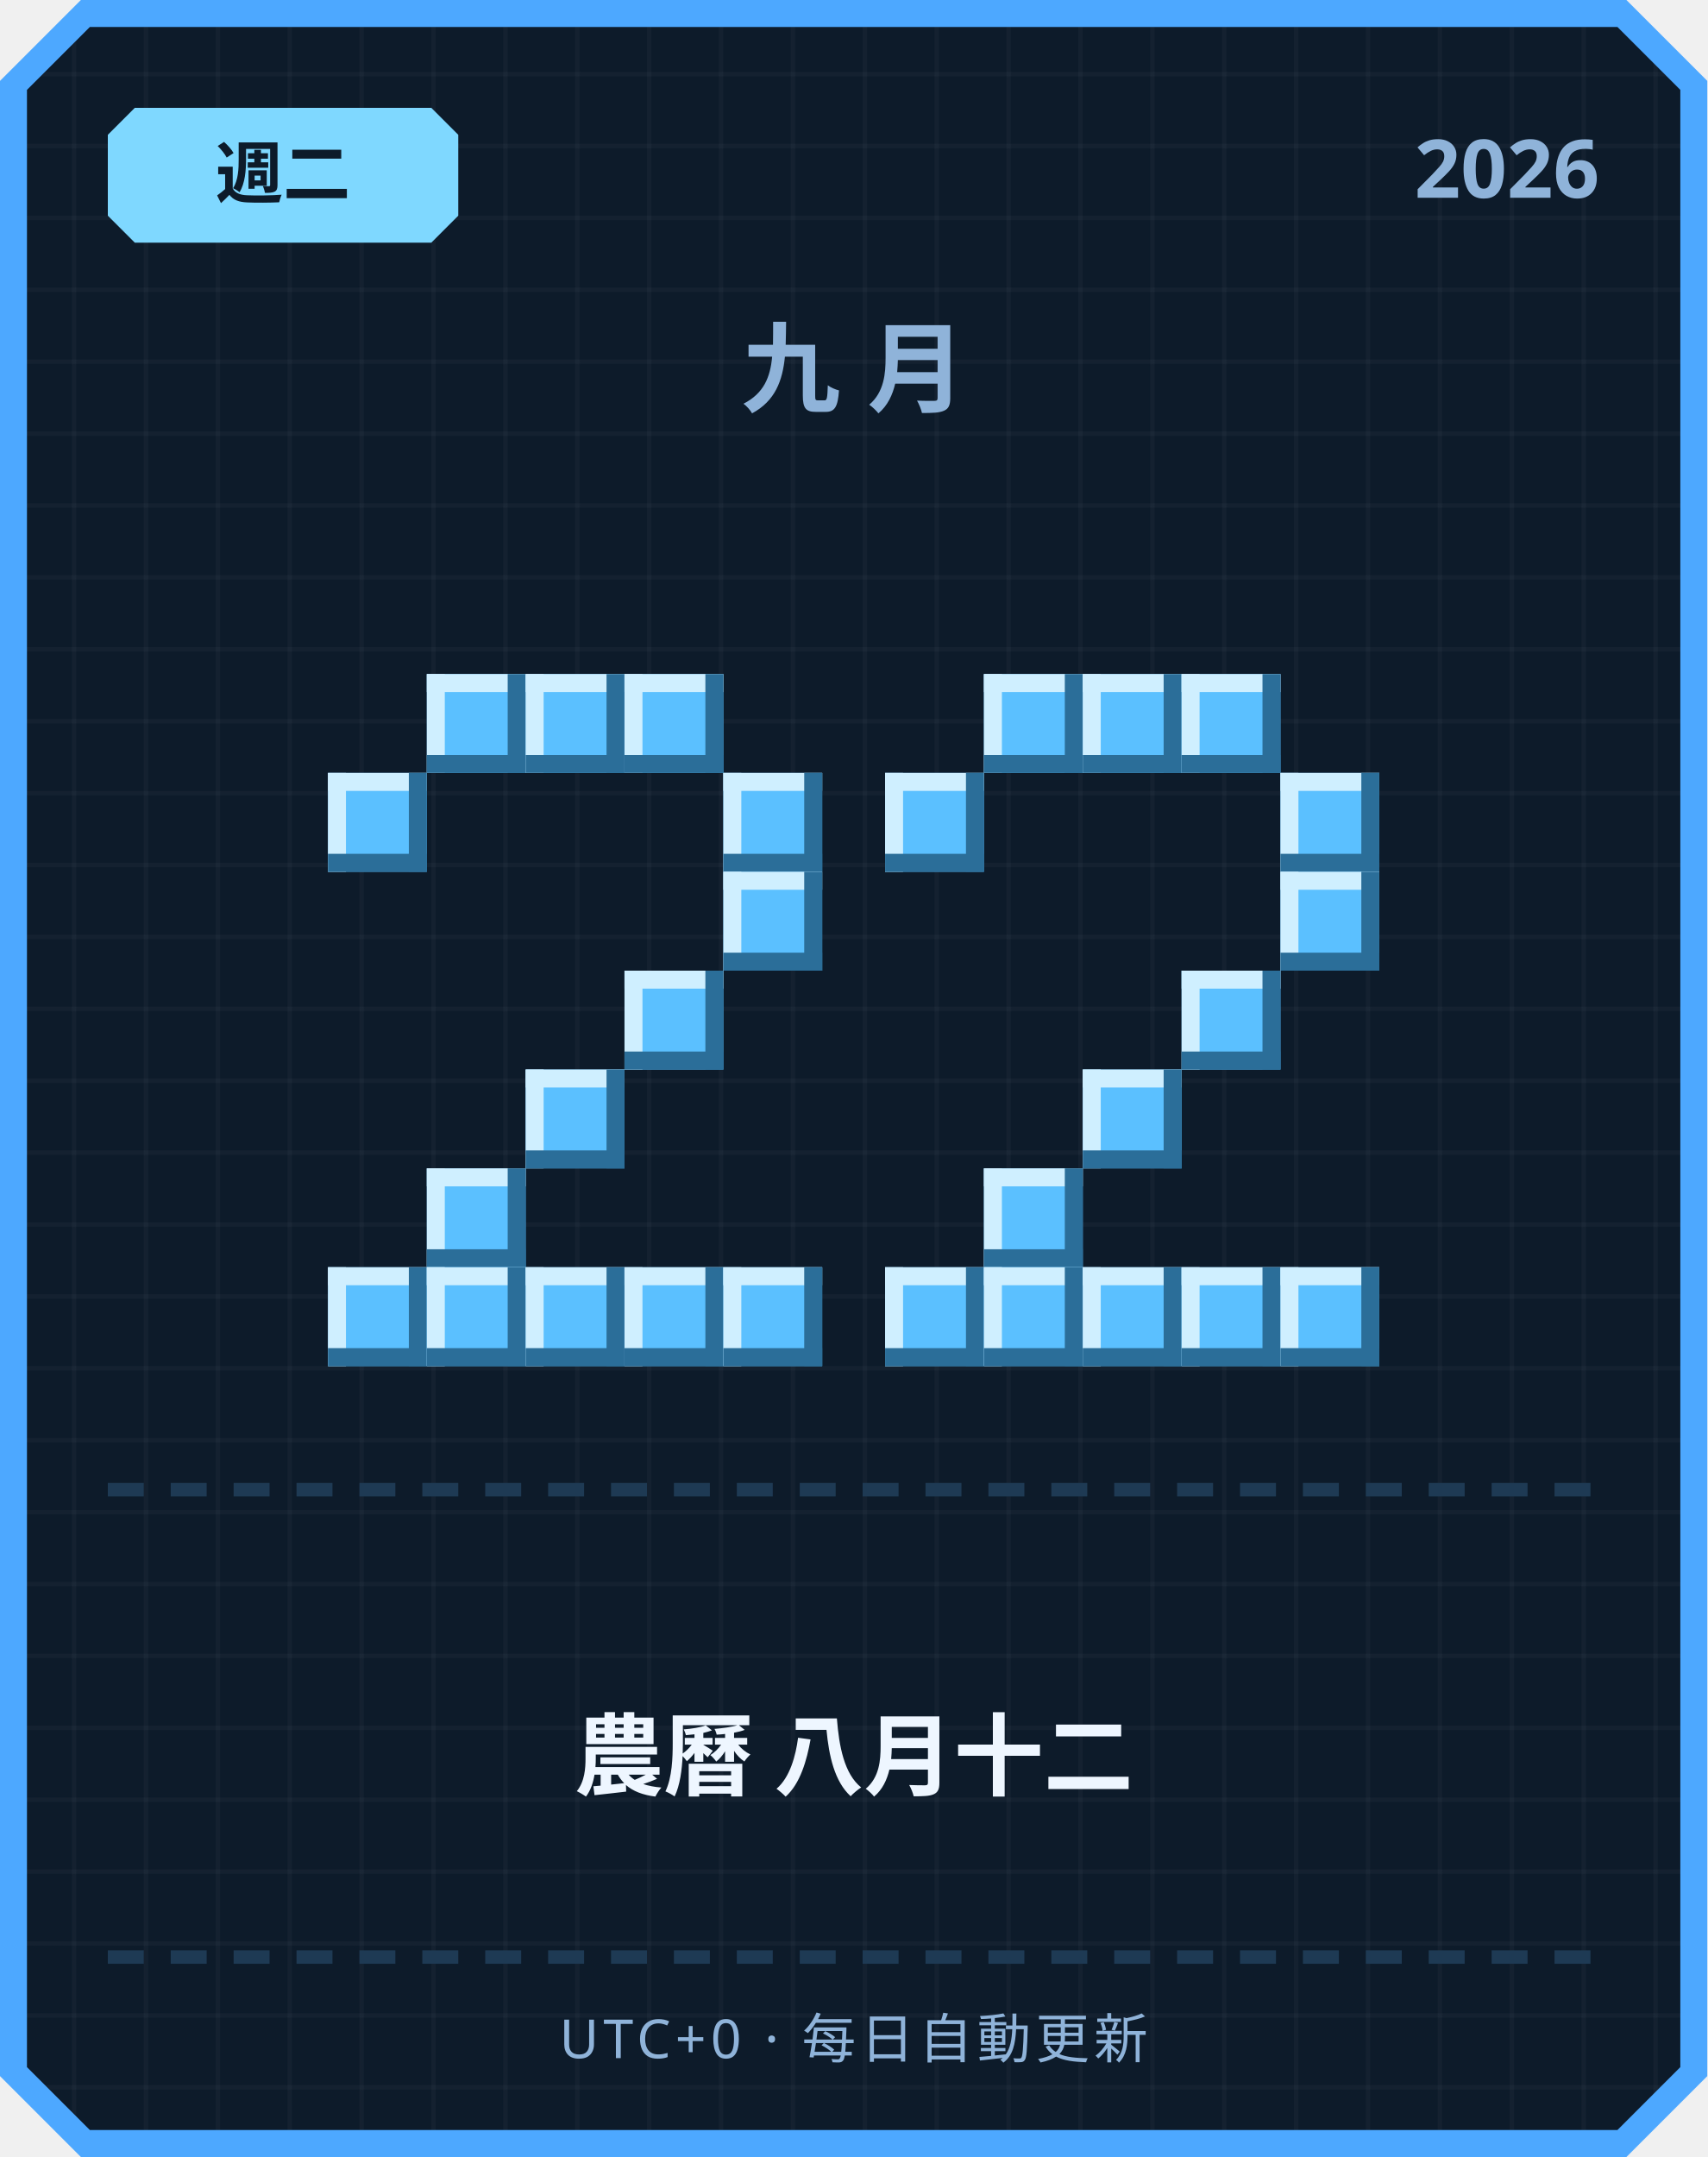
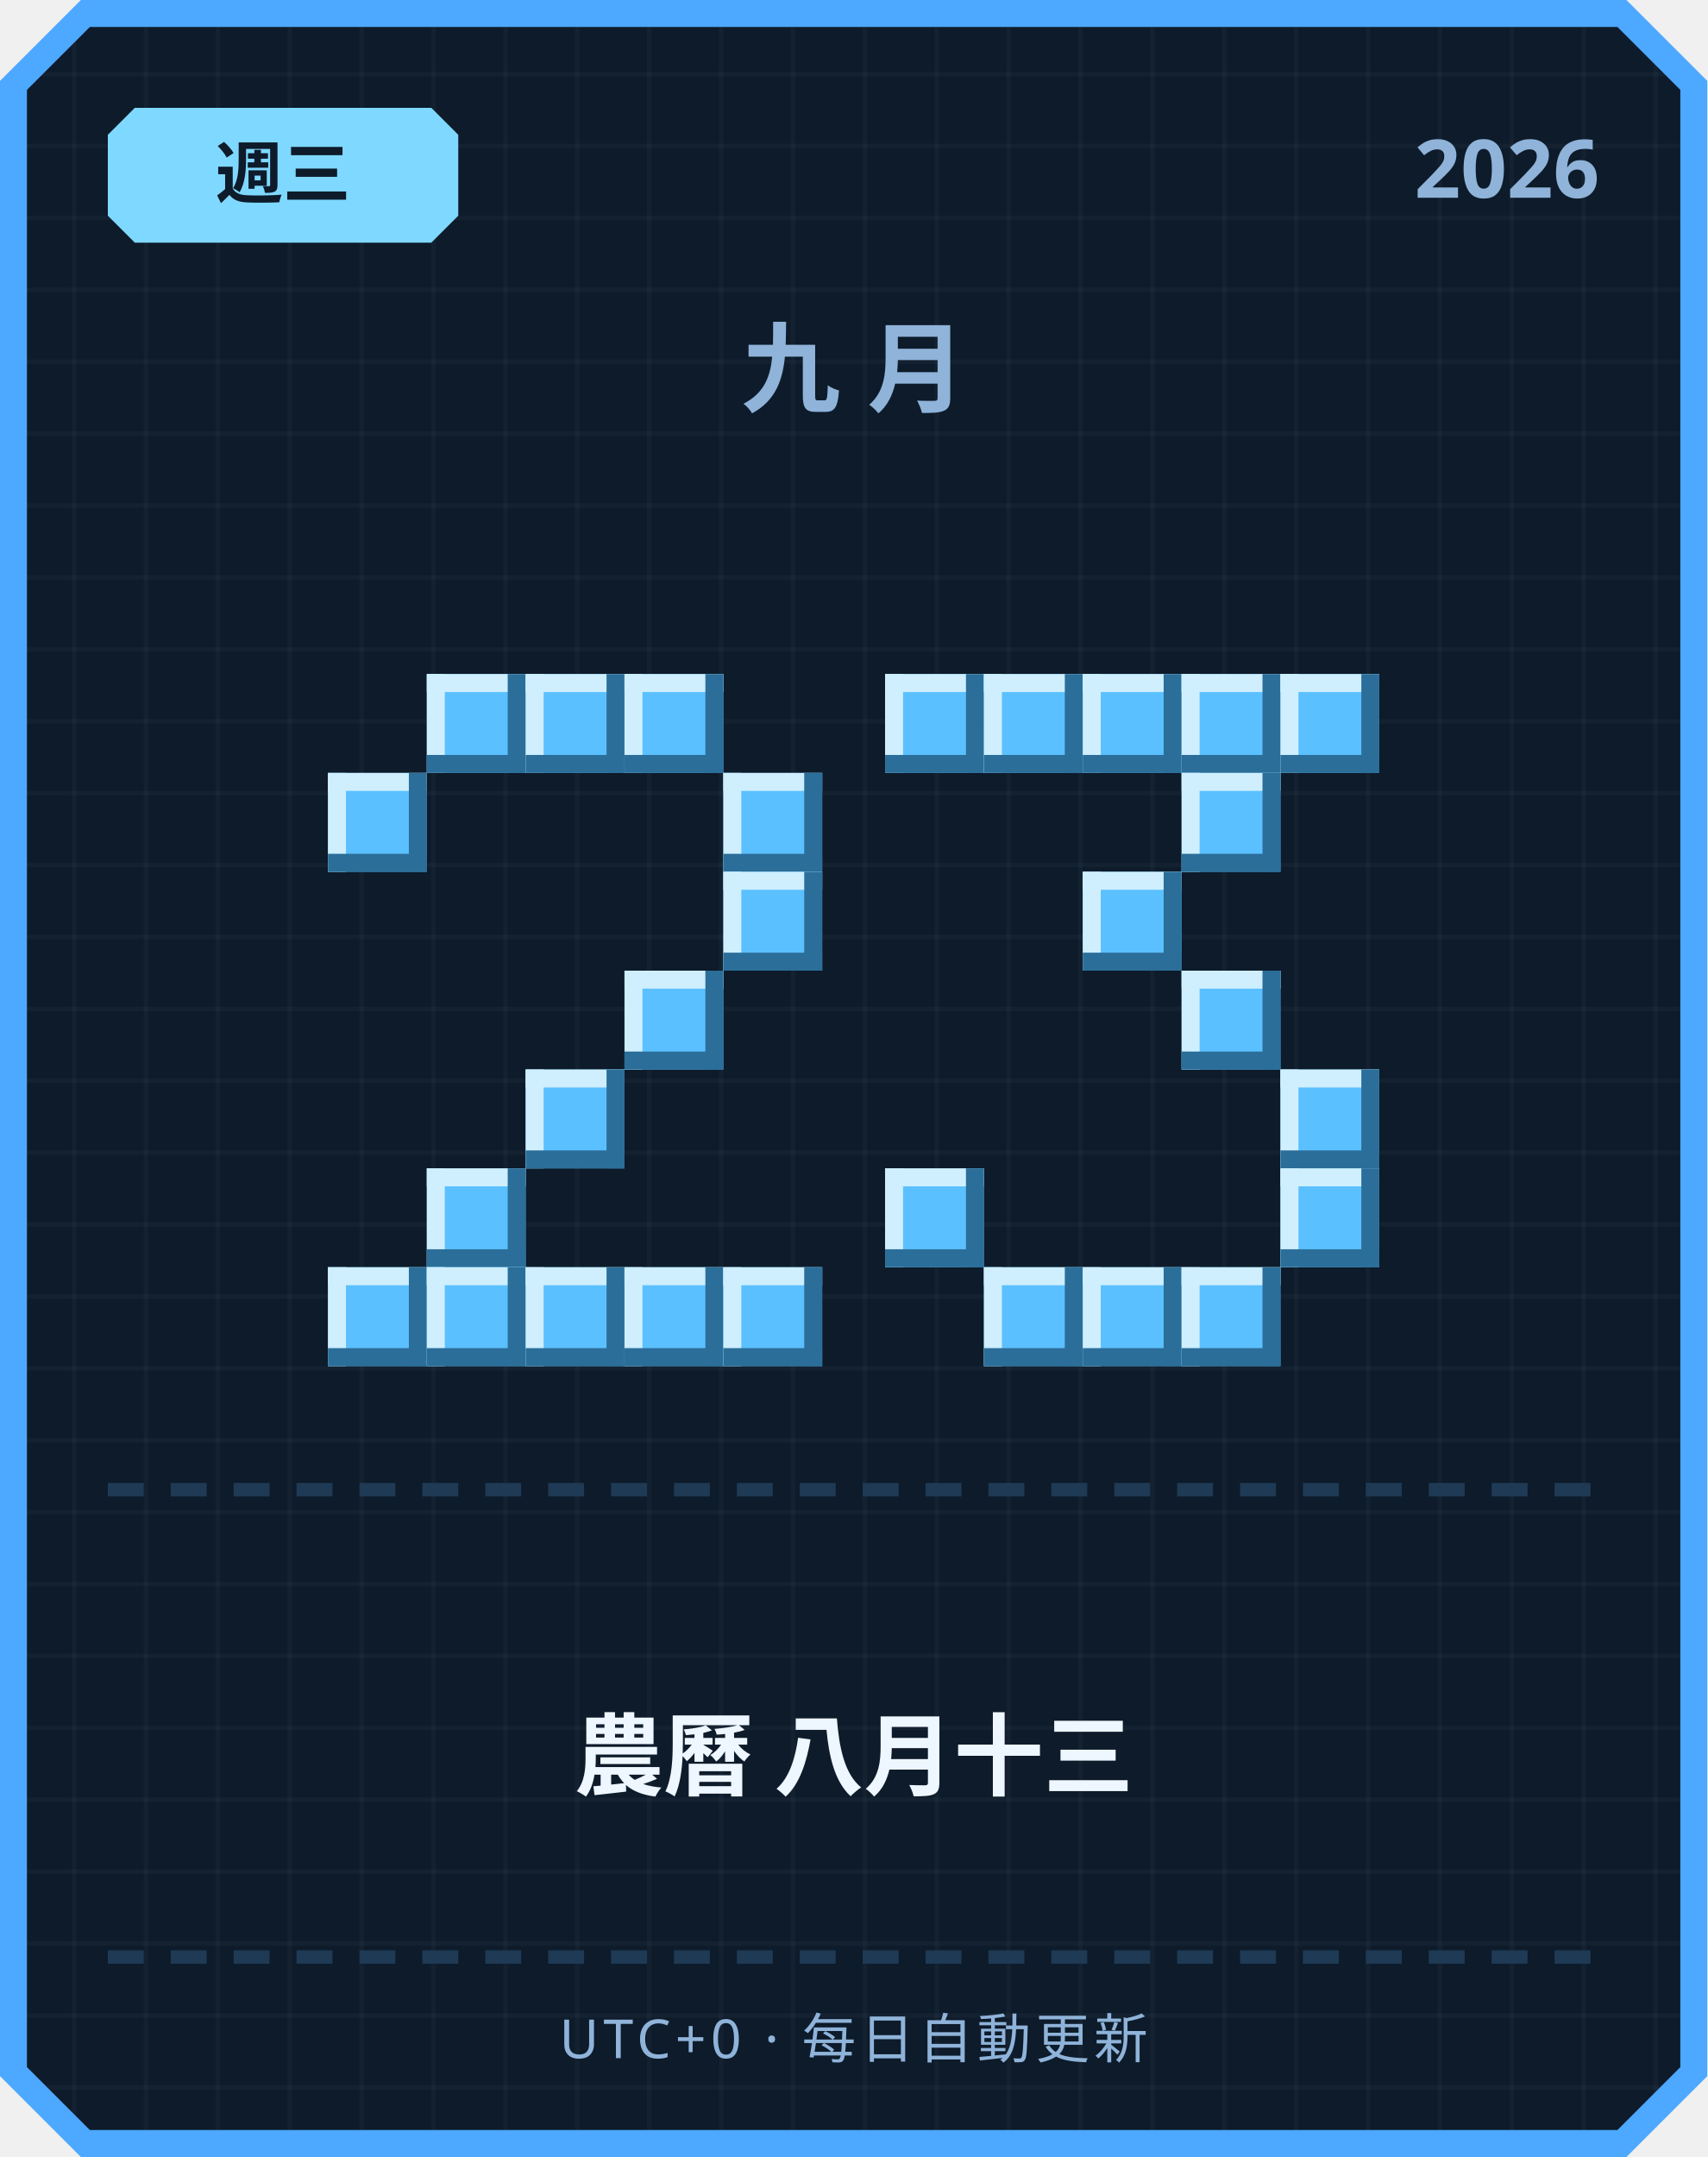
<svg xmlns="http://www.w3.org/2000/svg" width="380" height="480" viewBox="0 0 380 480">
  <defs>
    <pattern id="grid" width="16" height="16" patternUnits="userSpaceOnUse">
      <rect width="16" height="16" fill="#0d1b2a" />
      <rect width="1" height="16" fill="#ffffff" opacity="0.03" />
      <rect width="16" height="1" fill="#ffffff" opacity="0.03" />
    </pattern>
  </defs>
  <path d="M 18,0 L 362,0 L 380,18 L 380,462 L 362,480 L 18,480 L 0,462 L 0,18 Z" fill="#4da8ff" />
  <path d="M 20,6 L 360,6 L 374,20 L 374,460 L 360,474 L 20,474 L 6,460 L 6,20 Z" fill="url(#grid)" />
  <path d="M 30,24 L 96,24 L 102,30 L 102,48 L 96,54 L 30,54 L 24,48 L 24,30 Z" fill="#7fd8ff" />
-   <text x="63" y="44" text-anchor="middle" font-family="'Segoe UI', sans-serif" font-size="15" font-weight="700" fill="#0d1b2a">週二</text>
+   <text x="63" y="44" text-anchor="middle" font-family="'Segoe UI', sans-serif" font-size="15" font-weight="700" fill="#0d1b2a">週三</text>
  <text x="356" y="44" text-anchor="end" font-family="'Segoe UI', sans-serif" font-size="18" font-weight="700" fill="#8fb3d9">2026</text>
  <text x="190" y="90" text-anchor="middle" font-family="'Segoe UI', sans-serif" font-size="22" font-weight="700" letter-spacing="6" fill="#8fb3d9">九月</text>
  <rect x="95" y="150" width="22" height="22" fill="#5bc0ff" />
  <rect x="95" y="150" width="22" height="4" fill="#cfefff" />
  <rect x="95" y="150" width="4" height="22" fill="#cfefff" />
  <rect x="95" y="168" width="22" height="4" fill="#2b6e99" />
  <rect x="113" y="150" width="4" height="22" fill="#2b6e99" />
  <rect x="117" y="150" width="22" height="22" fill="#5bc0ff" />
  <rect x="117" y="150" width="22" height="4" fill="#cfefff" />
  <rect x="117" y="150" width="4" height="22" fill="#cfefff" />
  <rect x="117" y="168" width="22" height="4" fill="#2b6e99" />
  <rect x="135" y="150" width="4" height="22" fill="#2b6e99" />
  <rect x="139" y="150" width="22" height="22" fill="#5bc0ff" />
  <rect x="139" y="150" width="22" height="4" fill="#cfefff" />
  <rect x="139" y="150" width="4" height="22" fill="#cfefff" />
  <rect x="139" y="168" width="22" height="4" fill="#2b6e99" />
  <rect x="157" y="150" width="4" height="22" fill="#2b6e99" />
  <rect x="73" y="172" width="22" height="22" fill="#5bc0ff" />
  <rect x="73" y="172" width="22" height="4" fill="#cfefff" />
  <rect x="73" y="172" width="4" height="22" fill="#cfefff" />
  <rect x="73" y="190" width="22" height="4" fill="#2b6e99" />
  <rect x="91" y="172" width="4" height="22" fill="#2b6e99" />
  <rect x="161" y="172" width="22" height="22" fill="#5bc0ff" />
  <rect x="161" y="172" width="22" height="4" fill="#cfefff" />
  <rect x="161" y="172" width="4" height="22" fill="#cfefff" />
  <rect x="161" y="190" width="22" height="4" fill="#2b6e99" />
  <rect x="179" y="172" width="4" height="22" fill="#2b6e99" />
  <rect x="161" y="194" width="22" height="22" fill="#5bc0ff" />
  <rect x="161" y="194" width="22" height="4" fill="#cfefff" />
  <rect x="161" y="194" width="4" height="22" fill="#cfefff" />
  <rect x="161" y="212" width="22" height="4" fill="#2b6e99" />
  <rect x="179" y="194" width="4" height="22" fill="#2b6e99" />
  <rect x="139" y="216" width="22" height="22" fill="#5bc0ff" />
  <rect x="139" y="216" width="22" height="4" fill="#cfefff" />
  <rect x="139" y="216" width="4" height="22" fill="#cfefff" />
  <rect x="139" y="234" width="22" height="4" fill="#2b6e99" />
  <rect x="157" y="216" width="4" height="22" fill="#2b6e99" />
  <rect x="117" y="238" width="22" height="22" fill="#5bc0ff" />
  <rect x="117" y="238" width="22" height="4" fill="#cfefff" />
  <rect x="117" y="238" width="4" height="22" fill="#cfefff" />
  <rect x="117" y="256" width="22" height="4" fill="#2b6e99" />
  <rect x="135" y="238" width="4" height="22" fill="#2b6e99" />
  <rect x="95" y="260" width="22" height="22" fill="#5bc0ff" />
  <rect x="95" y="260" width="22" height="4" fill="#cfefff" />
  <rect x="95" y="260" width="4" height="22" fill="#cfefff" />
  <rect x="95" y="278" width="22" height="4" fill="#2b6e99" />
  <rect x="113" y="260" width="4" height="22" fill="#2b6e99" />
  <rect x="73" y="282" width="22" height="22" fill="#5bc0ff" />
  <rect x="73" y="282" width="22" height="4" fill="#cfefff" />
  <rect x="73" y="282" width="4" height="22" fill="#cfefff" />
  <rect x="73" y="300" width="22" height="4" fill="#2b6e99" />
  <rect x="91" y="282" width="4" height="22" fill="#2b6e99" />
  <rect x="95" y="282" width="22" height="22" fill="#5bc0ff" />
  <rect x="95" y="282" width="22" height="4" fill="#cfefff" />
  <rect x="95" y="282" width="4" height="22" fill="#cfefff" />
  <rect x="95" y="300" width="22" height="4" fill="#2b6e99" />
  <rect x="113" y="282" width="4" height="22" fill="#2b6e99" />
  <rect x="117" y="282" width="22" height="22" fill="#5bc0ff" />
  <rect x="117" y="282" width="22" height="4" fill="#cfefff" />
  <rect x="117" y="282" width="4" height="22" fill="#cfefff" />
  <rect x="117" y="300" width="22" height="4" fill="#2b6e99" />
  <rect x="135" y="282" width="4" height="22" fill="#2b6e99" />
  <rect x="139" y="282" width="22" height="22" fill="#5bc0ff" />
  <rect x="139" y="282" width="22" height="4" fill="#cfefff" />
  <rect x="139" y="282" width="4" height="22" fill="#cfefff" />
  <rect x="139" y="300" width="22" height="4" fill="#2b6e99" />
  <rect x="157" y="282" width="4" height="22" fill="#2b6e99" />
  <rect x="161" y="282" width="22" height="22" fill="#5bc0ff" />
  <rect x="161" y="282" width="22" height="4" fill="#cfefff" />
  <rect x="161" y="282" width="4" height="22" fill="#cfefff" />
  <rect x="161" y="300" width="22" height="4" fill="#2b6e99" />
  <rect x="179" y="282" width="4" height="22" fill="#2b6e99" />
+   <rect x="197" y="150" width="22" height="22" fill="#5bc0ff" />
+   <rect x="197" y="150" width="22" height="4" fill="#cfefff" />
+   <rect x="197" y="150" width="4" height="22" fill="#cfefff" />
+   <rect x="197" y="168" width="22" height="4" fill="#2b6e99" />
+   <rect x="215" y="150" width="4" height="22" fill="#2b6e99" />
  <rect x="219" y="150" width="22" height="22" fill="#5bc0ff" />
  <rect x="219" y="150" width="22" height="4" fill="#cfefff" />
  <rect x="219" y="150" width="4" height="22" fill="#cfefff" />
  <rect x="219" y="168" width="22" height="4" fill="#2b6e99" />
  <rect x="237" y="150" width="4" height="22" fill="#2b6e99" />
  <rect x="241" y="150" width="22" height="22" fill="#5bc0ff" />
  <rect x="241" y="150" width="22" height="4" fill="#cfefff" />
  <rect x="241" y="150" width="4" height="22" fill="#cfefff" />
  <rect x="241" y="168" width="22" height="4" fill="#2b6e99" />
  <rect x="259" y="150" width="4" height="22" fill="#2b6e99" />
  <rect x="263" y="150" width="22" height="22" fill="#5bc0ff" />
  <rect x="263" y="150" width="22" height="4" fill="#cfefff" />
  <rect x="263" y="150" width="4" height="22" fill="#cfefff" />
  <rect x="263" y="168" width="22" height="4" fill="#2b6e99" />
  <rect x="281" y="150" width="4" height="22" fill="#2b6e99" />
-   <rect x="197" y="172" width="22" height="22" fill="#5bc0ff" />
-   <rect x="197" y="172" width="22" height="4" fill="#cfefff" />
-   <rect x="197" y="172" width="4" height="22" fill="#cfefff" />
-   <rect x="197" y="190" width="22" height="4" fill="#2b6e99" />
-   <rect x="215" y="172" width="4" height="22" fill="#2b6e99" />
-   <rect x="285" y="172" width="22" height="22" fill="#5bc0ff" />
-   <rect x="285" y="172" width="22" height="4" fill="#cfefff" />
-   <rect x="285" y="172" width="4" height="22" fill="#cfefff" />
-   <rect x="285" y="190" width="22" height="4" fill="#2b6e99" />
-   <rect x="303" y="172" width="4" height="22" fill="#2b6e99" />
-   <rect x="285" y="194" width="22" height="22" fill="#5bc0ff" />
-   <rect x="285" y="194" width="22" height="4" fill="#cfefff" />
-   <rect x="285" y="194" width="4" height="22" fill="#cfefff" />
-   <rect x="285" y="212" width="22" height="4" fill="#2b6e99" />
-   <rect x="303" y="194" width="4" height="22" fill="#2b6e99" />
+   <rect x="285" y="150" width="22" height="22" fill="#5bc0ff" />
+   <rect x="285" y="150" width="22" height="4" fill="#cfefff" />
+   <rect x="285" y="150" width="4" height="22" fill="#cfefff" />
+   <rect x="285" y="168" width="22" height="4" fill="#2b6e99" />
+   <rect x="303" y="150" width="4" height="22" fill="#2b6e99" />
+   <rect x="263" y="172" width="22" height="22" fill="#5bc0ff" />
+   <rect x="263" y="172" width="22" height="4" fill="#cfefff" />
+   <rect x="263" y="172" width="4" height="22" fill="#cfefff" />
+   <rect x="263" y="190" width="22" height="4" fill="#2b6e99" />
+   <rect x="281" y="172" width="4" height="22" fill="#2b6e99" />
+   <rect x="241" y="194" width="22" height="22" fill="#5bc0ff" />
+   <rect x="241" y="194" width="22" height="4" fill="#cfefff" />
+   <rect x="241" y="194" width="4" height="22" fill="#cfefff" />
+   <rect x="241" y="212" width="22" height="4" fill="#2b6e99" />
+   <rect x="259" y="194" width="4" height="22" fill="#2b6e99" />
  <rect x="263" y="216" width="22" height="22" fill="#5bc0ff" />
  <rect x="263" y="216" width="22" height="4" fill="#cfefff" />
  <rect x="263" y="216" width="4" height="22" fill="#cfefff" />
  <rect x="263" y="234" width="22" height="4" fill="#2b6e99" />
  <rect x="281" y="216" width="4" height="22" fill="#2b6e99" />
-   <rect x="241" y="238" width="22" height="22" fill="#5bc0ff" />
-   <rect x="241" y="238" width="22" height="4" fill="#cfefff" />
-   <rect x="241" y="238" width="4" height="22" fill="#cfefff" />
-   <rect x="241" y="256" width="22" height="4" fill="#2b6e99" />
-   <rect x="259" y="238" width="4" height="22" fill="#2b6e99" />
-   <rect x="219" y="260" width="22" height="22" fill="#5bc0ff" />
-   <rect x="219" y="260" width="22" height="4" fill="#cfefff" />
-   <rect x="219" y="260" width="4" height="22" fill="#cfefff" />
-   <rect x="219" y="278" width="22" height="4" fill="#2b6e99" />
-   <rect x="237" y="260" width="4" height="22" fill="#2b6e99" />
-   <rect x="197" y="282" width="22" height="22" fill="#5bc0ff" />
-   <rect x="197" y="282" width="22" height="4" fill="#cfefff" />
-   <rect x="197" y="282" width="4" height="22" fill="#cfefff" />
-   <rect x="197" y="300" width="22" height="4" fill="#2b6e99" />
-   <rect x="215" y="282" width="4" height="22" fill="#2b6e99" />
+   <rect x="285" y="238" width="22" height="22" fill="#5bc0ff" />
+   <rect x="285" y="238" width="22" height="4" fill="#cfefff" />
+   <rect x="285" y="238" width="4" height="22" fill="#cfefff" />
+   <rect x="285" y="256" width="22" height="4" fill="#2b6e99" />
+   <rect x="303" y="238" width="4" height="22" fill="#2b6e99" />
+   <rect x="197" y="260" width="22" height="22" fill="#5bc0ff" />
+   <rect x="197" y="260" width="22" height="4" fill="#cfefff" />
+   <rect x="197" y="260" width="4" height="22" fill="#cfefff" />
+   <rect x="197" y="278" width="22" height="4" fill="#2b6e99" />
+   <rect x="215" y="260" width="4" height="22" fill="#2b6e99" />
+   <rect x="285" y="260" width="22" height="22" fill="#5bc0ff" />
+   <rect x="285" y="260" width="22" height="4" fill="#cfefff" />
+   <rect x="285" y="260" width="4" height="22" fill="#cfefff" />
+   <rect x="285" y="278" width="22" height="4" fill="#2b6e99" />
+   <rect x="303" y="260" width="4" height="22" fill="#2b6e99" />
  <rect x="219" y="282" width="22" height="22" fill="#5bc0ff" />
  <rect x="219" y="282" width="22" height="4" fill="#cfefff" />
  <rect x="219" y="282" width="4" height="22" fill="#cfefff" />
  <rect x="219" y="300" width="22" height="4" fill="#2b6e99" />
  <rect x="237" y="282" width="4" height="22" fill="#2b6e99" />
  <rect x="241" y="282" width="22" height="22" fill="#5bc0ff" />
  <rect x="241" y="282" width="22" height="4" fill="#cfefff" />
  <rect x="241" y="282" width="4" height="22" fill="#cfefff" />
  <rect x="241" y="300" width="22" height="4" fill="#2b6e99" />
  <rect x="259" y="282" width="4" height="22" fill="#2b6e99" />
  <rect x="263" y="282" width="22" height="22" fill="#5bc0ff" />
  <rect x="263" y="282" width="22" height="4" fill="#cfefff" />
  <rect x="263" y="282" width="4" height="22" fill="#cfefff" />
  <rect x="263" y="300" width="22" height="4" fill="#2b6e99" />
  <rect x="281" y="282" width="4" height="22" fill="#2b6e99" />
-   <rect x="285" y="282" width="22" height="22" fill="#5bc0ff" />
-   <rect x="285" y="282" width="22" height="4" fill="#cfefff" />
-   <rect x="285" y="282" width="4" height="22" fill="#cfefff" />
-   <rect x="285" y="300" width="22" height="4" fill="#2b6e99" />
-   <rect x="303" y="282" width="4" height="22" fill="#2b6e99" />
  <rect x="24" y="330" width="8" height="3" fill="#1e3a54" />
  <rect x="38" y="330" width="8" height="3" fill="#1e3a54" />
  <rect x="52" y="330" width="8" height="3" fill="#1e3a54" />
  <rect x="66" y="330" width="8" height="3" fill="#1e3a54" />
  <rect x="80" y="330" width="8" height="3" fill="#1e3a54" />
  <rect x="94" y="330" width="8" height="3" fill="#1e3a54" />
  <rect x="108" y="330" width="8" height="3" fill="#1e3a54" />
  <rect x="122" y="330" width="8" height="3" fill="#1e3a54" />
  <rect x="136" y="330" width="8" height="3" fill="#1e3a54" />
  <rect x="150" y="330" width="8" height="3" fill="#1e3a54" />
  <rect x="164" y="330" width="8" height="3" fill="#1e3a54" />
  <rect x="178" y="330" width="8" height="3" fill="#1e3a54" />
  <rect x="192" y="330" width="8" height="3" fill="#1e3a54" />
  <rect x="206" y="330" width="8" height="3" fill="#1e3a54" />
  <rect x="220" y="330" width="8" height="3" fill="#1e3a54" />
  <rect x="234" y="330" width="8" height="3" fill="#1e3a54" />
  <rect x="248" y="330" width="8" height="3" fill="#1e3a54" />
  <rect x="262" y="330" width="8" height="3" fill="#1e3a54" />
  <rect x="276" y="330" width="8" height="3" fill="#1e3a54" />
  <rect x="290" y="330" width="8" height="3" fill="#1e3a54" />
  <rect x="304" y="330" width="8" height="3" fill="#1e3a54" />
  <rect x="318" y="330" width="8" height="3" fill="#1e3a54" />
  <rect x="332" y="330" width="8" height="3" fill="#1e3a54" />
  <rect x="346" y="330" width="8" height="3" fill="#1e3a54" />
-   <text x="190" y="398" text-anchor="middle" font-family="'Segoe UI', 'Microsoft JhengHei', sans-serif" font-size="20" font-weight="700" fill="#eef6ff">農曆 八月十二</text>
+   <text x="190" y="398" text-anchor="middle" font-family="'Segoe UI', 'Microsoft JhengHei', sans-serif" font-size="20" font-weight="700" fill="#eef6ff">農曆 八月十三</text>
  <rect x="24" y="434" width="8" height="3" fill="#1e3a54" />
  <rect x="38" y="434" width="8" height="3" fill="#1e3a54" />
  <rect x="52" y="434" width="8" height="3" fill="#1e3a54" />
  <rect x="66" y="434" width="8" height="3" fill="#1e3a54" />
  <rect x="80" y="434" width="8" height="3" fill="#1e3a54" />
  <rect x="94" y="434" width="8" height="3" fill="#1e3a54" />
  <rect x="108" y="434" width="8" height="3" fill="#1e3a54" />
  <rect x="122" y="434" width="8" height="3" fill="#1e3a54" />
  <rect x="136" y="434" width="8" height="3" fill="#1e3a54" />
  <rect x="150" y="434" width="8" height="3" fill="#1e3a54" />
  <rect x="164" y="434" width="8" height="3" fill="#1e3a54" />
  <rect x="178" y="434" width="8" height="3" fill="#1e3a54" />
  <rect x="192" y="434" width="8" height="3" fill="#1e3a54" />
  <rect x="206" y="434" width="8" height="3" fill="#1e3a54" />
  <rect x="220" y="434" width="8" height="3" fill="#1e3a54" />
  <rect x="234" y="434" width="8" height="3" fill="#1e3a54" />
  <rect x="248" y="434" width="8" height="3" fill="#1e3a54" />
  <rect x="262" y="434" width="8" height="3" fill="#1e3a54" />
  <rect x="276" y="434" width="8" height="3" fill="#1e3a54" />
  <rect x="290" y="434" width="8" height="3" fill="#1e3a54" />
  <rect x="304" y="434" width="8" height="3" fill="#1e3a54" />
  <rect x="318" y="434" width="8" height="3" fill="#1e3a54" />
  <rect x="332" y="434" width="8" height="3" fill="#1e3a54" />
  <rect x="346" y="434" width="8" height="3" fill="#1e3a54" />
  <text x="190" y="458" text-anchor="middle" font-family="'Segoe UI', sans-serif" font-size="12" letter-spacing="1" fill="#8fb3d9">UTC+0 · 每日自動更新</text>
</svg>
